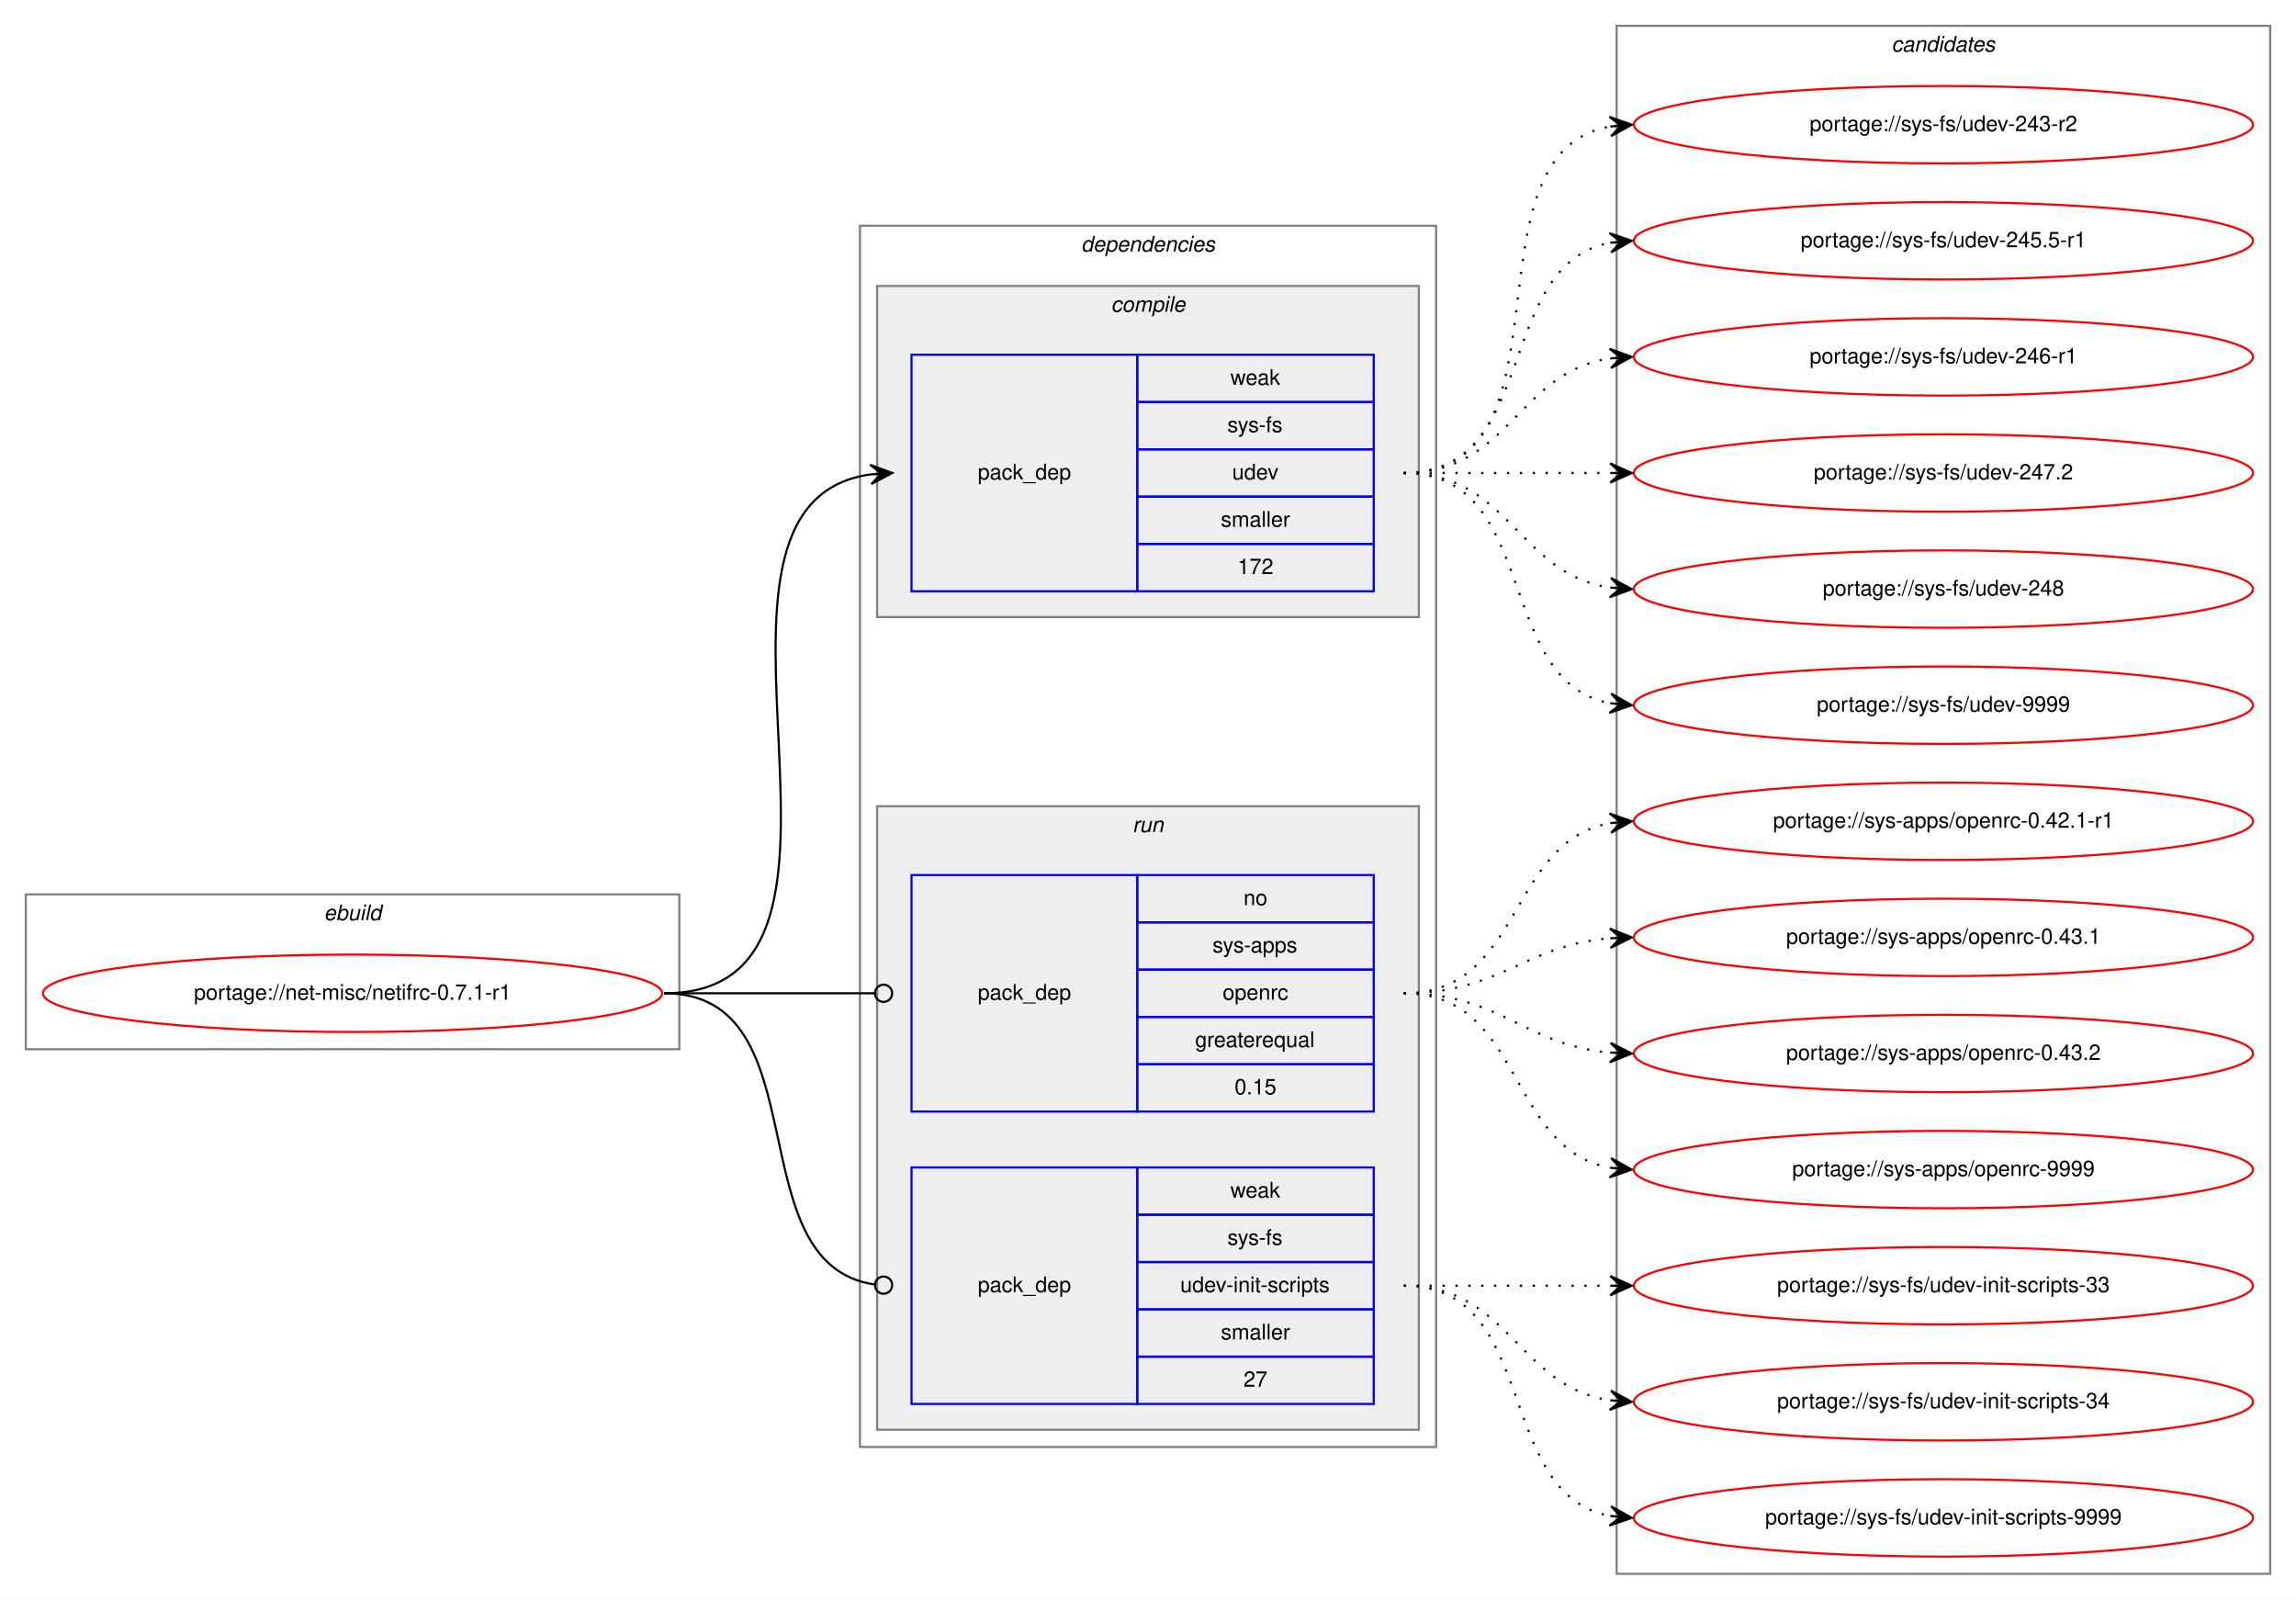
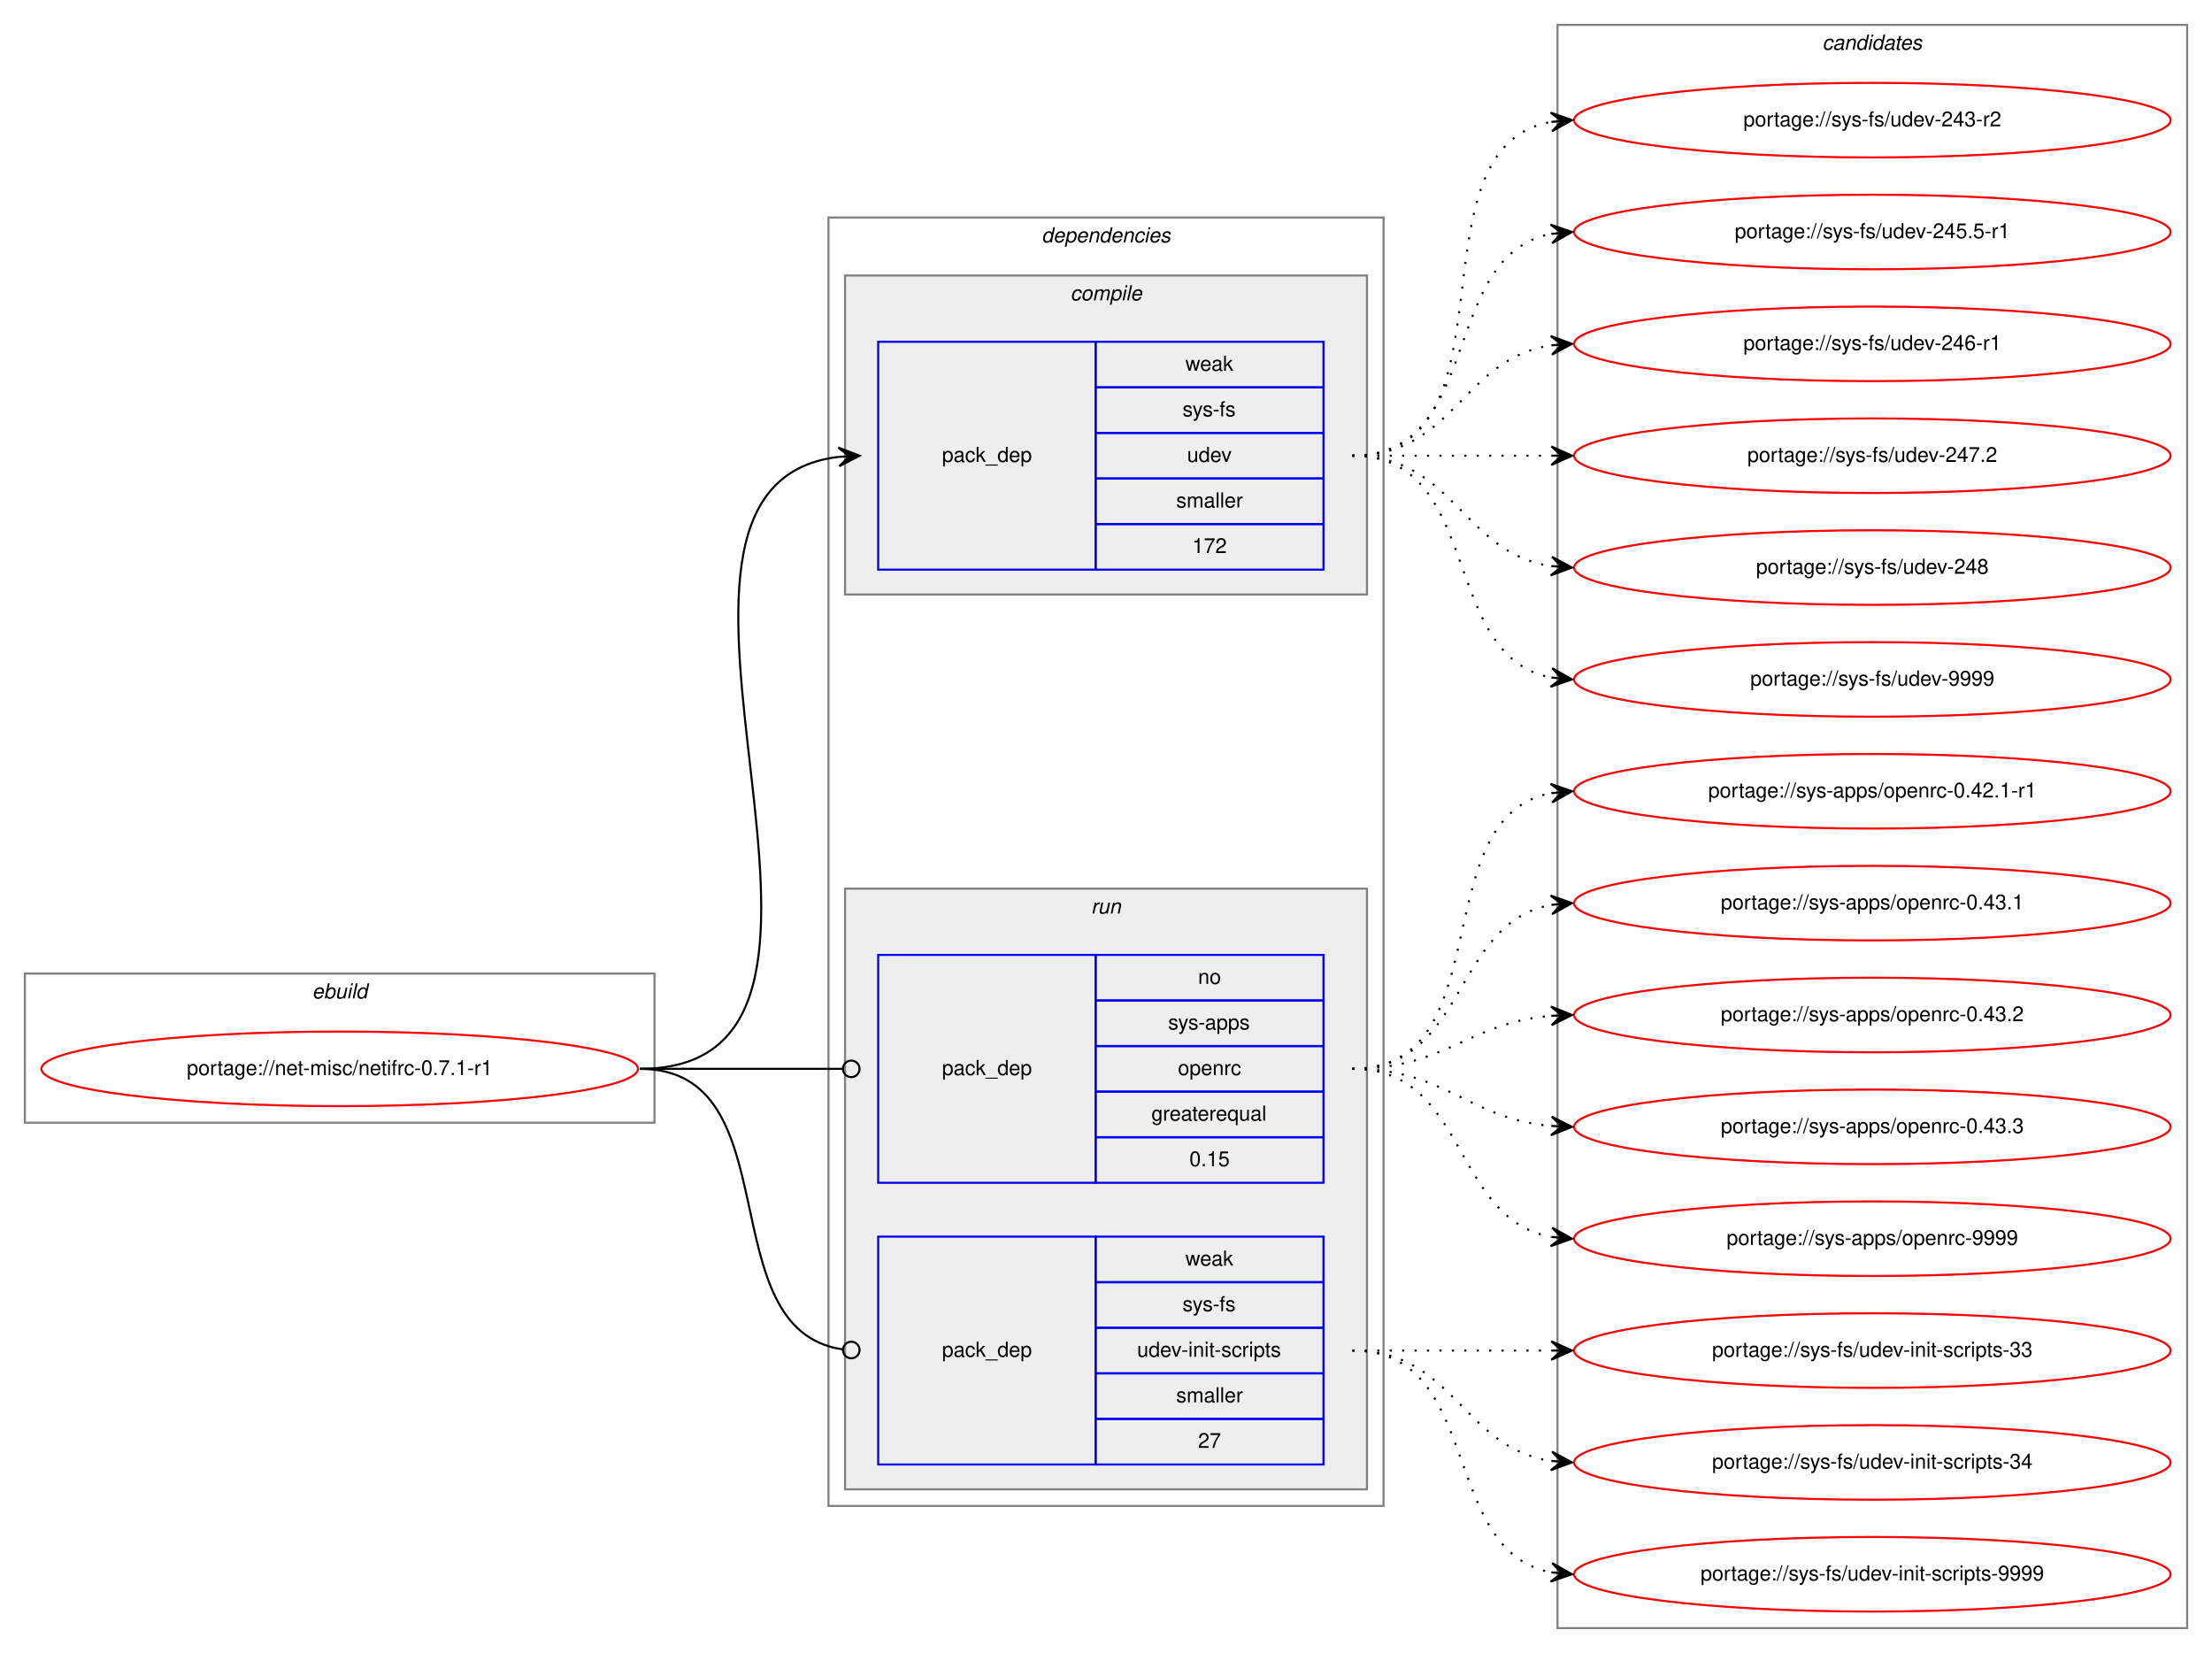
- <svg xmlns="http://www.w3.org/2000/svg" xmlns:xlink="http://www.w3.org/1999/xlink" width="1068pt" height="744pt" viewBox="0.00 0.00 1068.00 744.00">
-   <g id="graph0" class="graph" transform="scale(1 1) rotate(0) translate(4 740)">
-     <polygon fill="white" stroke="transparent" points="-4,4 -4,-740 1064,-740 1064,4 -4,4" />
+ <svg xmlns="http://www.w3.org/2000/svg" xmlns:xlink="http://www.w3.org/1999/xlink" width="1068pt" height="798pt" viewBox="0.00 0.00 1068.00 798.00">
+   <g id="graph0" class="graph" transform="scale(1 1) rotate(0) translate(4 794)">
+     <polygon fill="white" stroke="transparent" points="-4,4 -4,-794 1064,-794 1064,4 -4,4" />
    <g id="clust1" class="cluster">
      <polygon fill="none" stroke="gray" points="8,-252 8,-324 312,-324 312,-252 8,-252" />
      <text text-anchor="start" x="146.66" y="-312" font-family="Helvetica,sans-Serif" font-style="italic" font-size="10.00">ebuild</text>
    </g>
    <g id="clust2" class="cluster">
-       <polygon fill="none" stroke="gray" points="396,-67 396,-635 664,-635 664,-67 396,-67" />
-       <text text-anchor="start" x="498.88" y="-623" font-family="Helvetica,sans-Serif" font-style="italic" font-size="10.00">dependencies</text>
+       <polygon fill="none" stroke="gray" points="396,-67 396,-689 664,-689 664,-67 396,-67" />
+       <text text-anchor="start" x="498.88" y="-677" font-family="Helvetica,sans-Serif" font-style="italic" font-size="10.00">dependencies</text>
    </g>
    <g id="clust3" class="cluster">
-       <polygon fill="#eeeeee" stroke="gray" points="404,-453 404,-607 656,-607 656,-453 404,-453" />
-       <text text-anchor="start" x="512.78" y="-595" font-family="Helvetica,sans-Serif" font-style="italic" font-size="10.00">compile</text>
+       <polygon fill="#eeeeee" stroke="gray" points="404,-507 404,-661 656,-661 656,-507 404,-507" />
+       <text text-anchor="start" x="512.78" y="-649" font-family="Helvetica,sans-Serif" font-style="italic" font-size="10.00">compile</text>
    </g>
    <g id="clust6" class="cluster">
      <polygon fill="#eeeeee" stroke="gray" points="404,-75 404,-365 656,-365 656,-75 404,-75" />
      <text text-anchor="start" x="522.78" y="-353" font-family="Helvetica,sans-Serif" font-style="italic" font-size="10.00">run</text>
    </g>
    <g id="clust9" class="cluster">
-       <polygon fill="none" stroke="gray" points="748,-8 748,-728 1052,-728 1052,-8 748,-8" />
-       <text text-anchor="start" x="875.82" y="-716" font-family="Helvetica,sans-Serif" font-style="italic" font-size="10.00">candidates</text>
+       <polygon fill="none" stroke="gray" points="748,-8 748,-782 1052,-782 1052,-8 748,-8" />
+       <text text-anchor="start" x="875.82" y="-770" font-family="Helvetica,sans-Serif" font-style="italic" font-size="10.00">candidates</text>
    </g>
    <g id="node1" class="node">
      <g id="a_node1">
        <a xlink:href="../net-misc/netifrc-0.7.1-r1.svg" xlink:title="portage://net-misc/netifrc-0.7.1-r1">
          <ellipse fill="none" stroke="red" cx="160" cy="-278" rx="144" ry="18" />
          <text text-anchor="middle" x="160" y="-275" font-family="Helvetica,sans-Serif" font-size="10.00">portage://net-misc/netifrc-0.7.1-r1</text>
        </a>
      </g>
    </g>
    <g id="node2" class="node">
-       <polygon fill="none" stroke="blue" points="420,-465 420,-575 525,-575 525,-465 420,-465" />
-       <text text-anchor="start" x="450.82" y="-517" font-family="Helvetica,sans-Serif" font-size="10.00">pack_dep</text>
-       <polygon fill="none" stroke="blue" points="525,-553 525,-575 635,-575 635,-553 525,-553" />
-       <text text-anchor="start" x="568.33" y="-561" font-family="Helvetica,sans-Serif" font-size="10.00">weak</text>
-       <polygon fill="none" stroke="blue" points="525,-531 525,-553 635,-553 635,-531 525,-531" />
-       <text text-anchor="start" x="566.95" y="-539" font-family="Helvetica,sans-Serif" font-size="10.00">sys-fs</text>
-       <polygon fill="none" stroke="blue" points="525,-509 525,-531 635,-531 635,-509 525,-509" />
-       <text text-anchor="start" x="569.16" y="-517" font-family="Helvetica,sans-Serif" font-size="10.00">udev</text>
-       <polygon fill="none" stroke="blue" points="525,-487 525,-509 635,-509 635,-487 525,-487" />
-       <text text-anchor="start" x="563.89" y="-495" font-family="Helvetica,sans-Serif" font-size="10.00">smaller</text>
-       <polygon fill="none" stroke="blue" points="525,-465 525,-487 635,-487 635,-465 525,-465" />
-       <text text-anchor="start" x="571.66" y="-473" font-family="Helvetica,sans-Serif" font-size="10.00">172</text>
+       <polygon fill="none" stroke="blue" points="420,-519 420,-629 525,-629 525,-519 420,-519" />
+       <text text-anchor="start" x="450.82" y="-571" font-family="Helvetica,sans-Serif" font-size="10.00">pack_dep</text>
+       <polygon fill="none" stroke="blue" points="525,-607 525,-629 635,-629 635,-607 525,-607" />
+       <text text-anchor="start" x="568.33" y="-615" font-family="Helvetica,sans-Serif" font-size="10.00">weak</text>
+       <polygon fill="none" stroke="blue" points="525,-585 525,-607 635,-607 635,-585 525,-585" />
+       <text text-anchor="start" x="566.95" y="-593" font-family="Helvetica,sans-Serif" font-size="10.00">sys-fs</text>
+       <polygon fill="none" stroke="blue" points="525,-563 525,-585 635,-585 635,-563 525,-563" />
+       <text text-anchor="start" x="569.16" y="-571" font-family="Helvetica,sans-Serif" font-size="10.00">udev</text>
+       <polygon fill="none" stroke="blue" points="525,-541 525,-563 635,-563 635,-541 525,-541" />
+       <text text-anchor="start" x="563.89" y="-549" font-family="Helvetica,sans-Serif" font-size="10.00">smaller</text>
+       <polygon fill="none" stroke="blue" points="525,-519 525,-541 635,-541 635,-519 525,-519" />
+       <text text-anchor="start" x="571.66" y="-527" font-family="Helvetica,sans-Serif" font-size="10.00">172</text>
    </g>
    <g id="edge1" class="edge">
-       <path fill="none" stroke="black" d="M305,-278C418.87,-278 301.15,-505.57 401,-519.35" />
-       <polygon fill="black" stroke="black" points="411,-520 400.73,-523.84 406.01,-519.67 401.02,-519.35 401.02,-519.35 401.02,-519.35 406.01,-519.67 401.31,-514.86 411,-520 411,-520" />
+       <path fill="none" stroke="black" d="M305,-278C441.19,-278 279.87,-559.16 400.95,-573.44" />
+       <polygon fill="black" stroke="black" points="411,-574 400.76,-577.93 406.01,-573.72 401.02,-573.44 401.02,-573.44 401.02,-573.44 406.01,-573.72 401.27,-568.95 411,-574 411,-574" />
    </g>
    <g id="node3" class="node">
      <polygon fill="none" stroke="blue" points="420,-223 420,-333 525,-333 525,-223 420,-223" />
      <text text-anchor="start" x="450.82" y="-275" font-family="Helvetica,sans-Serif" font-size="10.00">pack_dep</text>
      <polygon fill="none" stroke="blue" points="525,-311 525,-333 635,-333 635,-311 525,-311" />
      <text text-anchor="start" x="574.44" y="-319" font-family="Helvetica,sans-Serif" font-size="10.00">no</text>
      <polygon fill="none" stroke="blue" points="525,-289 525,-311 635,-311 635,-289 525,-289" />
      <text text-anchor="start" x="560" y="-297" font-family="Helvetica,sans-Serif" font-size="10.00">sys-apps</text>
      <polygon fill="none" stroke="blue" points="525,-267 525,-289 635,-289 635,-267 525,-267" />
      <text text-anchor="start" x="564.72" y="-275" font-family="Helvetica,sans-Serif" font-size="10.00">openrc</text>
      <polygon fill="none" stroke="blue" points="525,-245 525,-267 635,-267 635,-245 525,-245" />
      <text text-anchor="start" x="551.94" y="-253" font-family="Helvetica,sans-Serif" font-size="10.00">greaterequal</text>
      <polygon fill="none" stroke="blue" points="525,-223 525,-245 635,-245 635,-223 525,-223" />
      <text text-anchor="start" x="570.27" y="-231" font-family="Helvetica,sans-Serif" font-size="10.00">0.15</text>
    </g>
    <g id="edge2" class="edge">
      <path fill="none" stroke="black" d="M305,-278C349.26,-278 362.33,-278 402.82,-278" />
      <ellipse fill="none" stroke="black" cx="407" cy="-278" rx="4" ry="4" />
    </g>
    <g id="node4" class="node">
      <polygon fill="none" stroke="blue" points="420,-87 420,-197 525,-197 525,-87 420,-87" />
      <text text-anchor="start" x="450.82" y="-139" font-family="Helvetica,sans-Serif" font-size="10.00">pack_dep</text>
      <polygon fill="none" stroke="blue" points="525,-175 525,-197 635,-197 635,-175 525,-175" />
      <text text-anchor="start" x="568.33" y="-183" font-family="Helvetica,sans-Serif" font-size="10.00">weak</text>
      <polygon fill="none" stroke="blue" points="525,-153 525,-175 635,-175 635,-153 525,-153" />
      <text text-anchor="start" x="566.95" y="-161" font-family="Helvetica,sans-Serif" font-size="10.00">sys-fs</text>
      <polygon fill="none" stroke="blue" points="525,-131 525,-153 635,-153 635,-131 525,-131" />
      <text text-anchor="start" x="545" y="-139" font-family="Helvetica,sans-Serif" font-size="10.00">udev-init-scripts</text>
      <polygon fill="none" stroke="blue" points="525,-109 525,-131 635,-131 635,-109 525,-109" />
      <text text-anchor="start" x="563.89" y="-117" font-family="Helvetica,sans-Serif" font-size="10.00">smaller</text>
      <polygon fill="none" stroke="blue" points="525,-87 525,-109 635,-109 635,-87 525,-87" />
      <text text-anchor="start" x="574.44" y="-95" font-family="Helvetica,sans-Serif" font-size="10.00">27</text>
    </g>
    <g id="edge3" class="edge">
      <path fill="none" stroke="black" d="M305,-278C378.79,-278 337.7,-151.91 402.97,-142.55" />
      <ellipse fill="none" stroke="black" cx="407.01" cy="-142.27" rx="4" ry="4" />
    </g>
    <g id="node5" class="node">
      <g id="a_node5">
        <a xlink:href="../sys-fs/udev-243-r2.svg" xlink:title="portage://sys-fs/udev-243-r2">
-           <ellipse fill="none" stroke="red" cx="900" cy="-682" rx="144" ry="18" />
-           <text text-anchor="middle" x="900" y="-679" font-family="Helvetica,sans-Serif" font-size="10.00">portage://sys-fs/udev-243-r2</text>
+           <ellipse fill="none" stroke="red" cx="900" cy="-736" rx="144" ry="18" />
+           <text text-anchor="middle" x="900" y="-733" font-family="Helvetica,sans-Serif" font-size="10.00">portage://sys-fs/udev-243-r2</text>
        </a>
      </g>
    </g>
    <g id="edge4" class="edge">
-       <path fill="none" stroke="black" stroke-dasharray="1,5" d="M649,-520C731.35,-520 674.36,-668.38 744.73,-681.13" />
-       <polygon fill="black" stroke="black" points="755,-682 744.66,-685.64 750.02,-681.58 745.04,-681.15 745.04,-681.15 745.04,-681.15 750.02,-681.58 745.42,-676.67 755,-682 755,-682" />
+       <path fill="none" stroke="black" stroke-dasharray="1,5" d="M649,-574C731.35,-574 674.36,-722.38 744.73,-735.13" />
+       <polygon fill="black" stroke="black" points="755,-736 744.66,-739.64 750.02,-735.58 745.04,-735.15 745.04,-735.15 745.04,-735.15 750.02,-735.58 745.42,-730.67 755,-736 755,-736" />
    </g>
    <g id="node6" class="node">
      <g id="a_node6">
        <a xlink:href="../sys-fs/udev-245.5-r1.svg" xlink:title="portage://sys-fs/udev-245.5-r1">
-           <ellipse fill="none" stroke="red" cx="900" cy="-628" rx="144" ry="18" />
-           <text text-anchor="middle" x="900" y="-625" font-family="Helvetica,sans-Serif" font-size="10.00">portage://sys-fs/udev-245.5-r1</text>
+           <ellipse fill="none" stroke="red" cx="900" cy="-682" rx="144" ry="18" />
+           <text text-anchor="middle" x="900" y="-679" font-family="Helvetica,sans-Serif" font-size="10.00">portage://sys-fs/udev-245.5-r1</text>
        </a>
      </g>
    </g>
    <g id="edge5" class="edge">
-       <path fill="none" stroke="black" stroke-dasharray="1,5" d="M649,-520C712.58,-520 690.58,-616.51 744.79,-627.07" />
-       <polygon fill="black" stroke="black" points="755,-628 744.63,-631.57 750.02,-627.54 745.04,-627.09 745.04,-627.09 745.04,-627.09 750.02,-627.54 745.45,-622.61 755,-628 755,-628" />
+       <path fill="none" stroke="black" stroke-dasharray="1,5" d="M649,-574C712.58,-574 690.58,-670.51 744.79,-681.07" />
+       <polygon fill="black" stroke="black" points="755,-682 744.63,-685.57 750.02,-681.54 745.04,-681.09 745.04,-681.09 745.04,-681.09 750.02,-681.54 745.45,-676.61 755,-682 755,-682" />
    </g>
    <g id="node7" class="node">
      <g id="a_node7">
        <a xlink:href="../sys-fs/udev-246-r1.svg" xlink:title="portage://sys-fs/udev-246-r1">
-           <ellipse fill="none" stroke="red" cx="900" cy="-574" rx="144" ry="18" />
-           <text text-anchor="middle" x="900" y="-571" font-family="Helvetica,sans-Serif" font-size="10.00">portage://sys-fs/udev-246-r1</text>
+           <ellipse fill="none" stroke="red" cx="900" cy="-628" rx="144" ry="18" />
+           <text text-anchor="middle" x="900" y="-625" font-family="Helvetica,sans-Serif" font-size="10.00">portage://sys-fs/udev-246-r1</text>
        </a>
      </g>
    </g>
    <g id="edge6" class="edge">
-       <path fill="none" stroke="black" stroke-dasharray="1,5" d="M649,-520C698.26,-520 701.85,-566.87 744.86,-573.28" />
-       <polygon fill="black" stroke="black" points="755,-574 744.71,-577.78 750.01,-573.64 745.03,-573.29 745.03,-573.29 745.03,-573.29 750.01,-573.64 745.35,-568.8 755,-574 755,-574" />
+       <path fill="none" stroke="black" stroke-dasharray="1,5" d="M649,-574C698.26,-574 701.85,-620.87 744.86,-627.28" />
+       <polygon fill="black" stroke="black" points="755,-628 744.71,-631.78 750.01,-627.64 745.03,-627.29 745.03,-627.29 745.03,-627.29 750.01,-627.64 745.35,-622.8 755,-628 755,-628" />
    </g>
    <g id="node8" class="node">
      <g id="a_node8">
        <a xlink:href="../sys-fs/udev-247.2.svg" xlink:title="portage://sys-fs/udev-247.2">
-           <ellipse fill="none" stroke="red" cx="900" cy="-520" rx="144" ry="18" />
-           <text text-anchor="middle" x="900" y="-517" font-family="Helvetica,sans-Serif" font-size="10.00">portage://sys-fs/udev-247.2</text>
+           <ellipse fill="none" stroke="red" cx="900" cy="-574" rx="144" ry="18" />
+           <text text-anchor="middle" x="900" y="-571" font-family="Helvetica,sans-Serif" font-size="10.00">portage://sys-fs/udev-247.2</text>
        </a>
      </g>
    </g>
    <g id="edge7" class="edge">
-       <path fill="none" stroke="black" stroke-dasharray="1,5" d="M649,-520C692.43,-520 705.83,-520 744.57,-520" />
-       <polygon fill="black" stroke="black" points="755,-520 745,-524.5 750,-520 745,-520 745,-520 745,-520 750,-520 745,-515.5 755,-520 755,-520" />
+       <path fill="none" stroke="black" stroke-dasharray="1,5" d="M649,-574C692.43,-574 705.83,-574 744.57,-574" />
+       <polygon fill="black" stroke="black" points="755,-574 745,-578.5 750,-574 745,-574 745,-574 745,-574 750,-574 745,-569.5 755,-574 755,-574" />
    </g>
    <g id="node9" class="node">
      <g id="a_node9">
        <a xlink:href="../sys-fs/udev-248.svg" xlink:title="portage://sys-fs/udev-248">
-           <ellipse fill="none" stroke="red" cx="900" cy="-466" rx="144" ry="18" />
-           <text text-anchor="middle" x="900" y="-463" font-family="Helvetica,sans-Serif" font-size="10.00">portage://sys-fs/udev-248</text>
+           <ellipse fill="none" stroke="red" cx="900" cy="-520" rx="144" ry="18" />
+           <text text-anchor="middle" x="900" y="-517" font-family="Helvetica,sans-Serif" font-size="10.00">portage://sys-fs/udev-248</text>
        </a>
      </g>
    </g>
    <g id="edge8" class="edge">
-       <path fill="none" stroke="black" stroke-dasharray="1,5" d="M649,-520C698.26,-520 701.85,-473.13 744.86,-466.72" />
-       <polygon fill="black" stroke="black" points="755,-466 745.35,-471.2 750.01,-466.36 745.03,-466.71 745.03,-466.71 745.03,-466.71 750.01,-466.36 744.71,-462.22 755,-466 755,-466" />
+       <path fill="none" stroke="black" stroke-dasharray="1,5" d="M649,-574C698.26,-574 701.85,-527.13 744.86,-520.72" />
+       <polygon fill="black" stroke="black" points="755,-520 745.35,-525.2 750.01,-520.36 745.03,-520.71 745.03,-520.71 745.03,-520.71 750.01,-520.36 744.71,-516.22 755,-520 755,-520" />
    </g>
    <g id="node10" class="node">
      <g id="a_node10">
        <a xlink:href="../sys-fs/udev-9999.svg" xlink:title="portage://sys-fs/udev-9999">
-           <ellipse fill="none" stroke="red" cx="900" cy="-412" rx="144" ry="18" />
-           <text text-anchor="middle" x="900" y="-409" font-family="Helvetica,sans-Serif" font-size="10.00">portage://sys-fs/udev-9999</text>
+           <ellipse fill="none" stroke="red" cx="900" cy="-466" rx="144" ry="18" />
+           <text text-anchor="middle" x="900" y="-463" font-family="Helvetica,sans-Serif" font-size="10.00">portage://sys-fs/udev-9999</text>
        </a>
      </g>
    </g>
    <g id="edge9" class="edge">
-       <path fill="none" stroke="black" stroke-dasharray="1,5" d="M649,-520C712.58,-520 690.58,-423.49 744.79,-412.93" />
-       <polygon fill="black" stroke="black" points="755,-412 745.45,-417.39 750.02,-412.46 745.04,-412.91 745.04,-412.91 745.04,-412.91 750.02,-412.46 744.63,-408.43 755,-412 755,-412" />
+       <path fill="none" stroke="black" stroke-dasharray="1,5" d="M649,-574C712.58,-574 690.58,-477.49 744.79,-466.93" />
+       <polygon fill="black" stroke="black" points="755,-466 745.45,-471.39 750.02,-466.46 745.04,-466.91 745.04,-466.91 745.04,-466.91 750.02,-466.46 744.63,-462.43 755,-466 755,-466" />
    </g>
    <g id="node11" class="node">
      <g id="a_node11">
        <a xlink:href="../sys-apps/openrc-0.42.1-r1.svg" xlink:title="portage://sys-apps/openrc-0.42.1-r1">
-           <ellipse fill="none" stroke="red" cx="900" cy="-358" rx="144" ry="18" />
-           <text text-anchor="middle" x="900" y="-355" font-family="Helvetica,sans-Serif" font-size="10.00">portage://sys-apps/openrc-0.42.1-r1</text>
+           <ellipse fill="none" stroke="red" cx="900" cy="-412" rx="144" ry="18" />
+           <text text-anchor="middle" x="900" y="-409" font-family="Helvetica,sans-Serif" font-size="10.00">portage://sys-apps/openrc-0.42.1-r1</text>
        </a>
      </g>
    </g>
    <g id="edge10" class="edge">
-       <path fill="none" stroke="black" stroke-dasharray="1,5" d="M649,-278C704.45,-278 697.18,-348.61 745.03,-357.16" />
-       <polygon fill="black" stroke="black" points="755,-358 744.66,-361.64 750.02,-357.58 745.04,-357.16 745.04,-357.16 745.04,-357.16 750.02,-357.58 745.42,-352.67 755,-358 755,-358" />
+       <path fill="none" stroke="black" stroke-dasharray="1,5" d="M649,-278C721.23,-278 683.25,-399.23 744.72,-411.07" />
+       <polygon fill="black" stroke="black" points="755,-412 744.64,-415.58 750.02,-411.55 745.04,-411.1 745.04,-411.1 745.04,-411.1 750.02,-411.55 745.44,-406.62 755,-412 755,-412" />
    </g>
    <g id="node12" class="node">
      <g id="a_node12">
        <a xlink:href="../sys-apps/openrc-0.43.1.svg" xlink:title="portage://sys-apps/openrc-0.43.1">
-           <ellipse fill="none" stroke="red" cx="900" cy="-304" rx="144" ry="18" />
-           <text text-anchor="middle" x="900" y="-301" font-family="Helvetica,sans-Serif" font-size="10.00">portage://sys-apps/openrc-0.43.1</text>
+           <ellipse fill="none" stroke="red" cx="900" cy="-358" rx="144" ry="18" />
+           <text text-anchor="middle" x="900" y="-355" font-family="Helvetica,sans-Serif" font-size="10.00">portage://sys-apps/openrc-0.43.1</text>
        </a>
      </g>
    </g>
    <g id="edge11" class="edge">
-       <path fill="none" stroke="black" stroke-dasharray="1,5" d="M649,-278C693.91,-278 704.94,-300.28 744.82,-303.59" />
-       <polygon fill="black" stroke="black" points="755,-304 744.83,-308.1 750,-303.8 745.01,-303.6 745.01,-303.6 745.01,-303.6 750,-303.8 745.19,-299.1 755,-304 755,-304" />
+       <path fill="none" stroke="black" stroke-dasharray="1,5" d="M649,-278C704.45,-278 697.18,-348.61 745.03,-357.16" />
+       <polygon fill="black" stroke="black" points="755,-358 744.66,-361.64 750.02,-357.58 745.04,-357.16 745.04,-357.16 745.04,-357.16 750.02,-357.58 745.42,-352.67 755,-358 755,-358" />
    </g>
    <g id="node13" class="node">
      <g id="a_node13">
        <a xlink:href="../sys-apps/openrc-0.43.2.svg" xlink:title="portage://sys-apps/openrc-0.43.2">
+           <ellipse fill="none" stroke="red" cx="900" cy="-304" rx="144" ry="18" />
+           <text text-anchor="middle" x="900" y="-301" font-family="Helvetica,sans-Serif" font-size="10.00">portage://sys-apps/openrc-0.43.2</text>
+         </a>
+       </g>
+     </g>
+     <g id="edge12" class="edge">
+       <path fill="none" stroke="black" stroke-dasharray="1,5" d="M649,-278C693.91,-278 704.94,-300.28 744.82,-303.59" />
+       <polygon fill="black" stroke="black" points="755,-304 744.83,-308.1 750,-303.8 745.01,-303.6 745.01,-303.6 745.01,-303.6 750,-303.8 745.19,-299.1 755,-304 755,-304" />
+     </g>
+     <g id="node14" class="node">
+       <g id="a_node14">
+         <a xlink:href="../sys-apps/openrc-0.43.3.svg" xlink:title="portage://sys-apps/openrc-0.43.3">
          <ellipse fill="none" stroke="red" cx="900" cy="-250" rx="144" ry="18" />
-           <text text-anchor="middle" x="900" y="-247" font-family="Helvetica,sans-Serif" font-size="10.00">portage://sys-apps/openrc-0.43.2</text>
-         </a>
-       </g>
-     </g>
-     <g id="edge12" class="edge">
+           <text text-anchor="middle" x="900" y="-247" font-family="Helvetica,sans-Serif" font-size="10.00">portage://sys-apps/openrc-0.43.3</text>
+         </a>
+       </g>
+     </g>
+     <g id="edge13" class="edge">
      <path fill="none" stroke="black" stroke-dasharray="1,5" d="M649,-278C694.11,-278 704.78,-254 744.78,-250.44" />
      <polygon fill="black" stroke="black" points="755,-250 745.2,-254.93 750,-250.22 745.01,-250.43 745.01,-250.43 745.01,-250.43 750,-250.22 744.82,-245.93 755,-250 755,-250" />
    </g>
-     <g id="node14" class="node">
-       <g id="a_node14">
+     <g id="node15" class="node">
+       <g id="a_node15">
        <a xlink:href="../sys-apps/openrc-9999.svg" xlink:title="portage://sys-apps/openrc-9999">
          <ellipse fill="none" stroke="red" cx="900" cy="-196" rx="144" ry="18" />
          <text text-anchor="middle" x="900" y="-193" font-family="Helvetica,sans-Serif" font-size="10.00">portage://sys-apps/openrc-9999</text>
        </a>
      </g>
    </g>
-     <g id="edge13" class="edge">
+     <g id="edge14" class="edge">
      <path fill="none" stroke="black" stroke-dasharray="1,5" d="M649,-278C704.96,-278 696.76,-205.63 744.95,-196.87" />
      <polygon fill="black" stroke="black" points="755,-196 745.42,-201.34 750.02,-196.43 745.04,-196.86 745.04,-196.86 745.04,-196.86 750.02,-196.43 744.65,-192.37 755,-196 755,-196" />
    </g>
-     <g id="node15" class="node">
-       <g id="a_node15">
+     <g id="node16" class="node">
+       <g id="a_node16">
        <a xlink:href="../sys-fs/udev-init-scripts-33.svg" xlink:title="portage://sys-fs/udev-init-scripts-33">
          <ellipse fill="none" stroke="red" cx="900" cy="-142" rx="144" ry="18" />
          <text text-anchor="middle" x="900" y="-139" font-family="Helvetica,sans-Serif" font-size="10.00">portage://sys-fs/udev-init-scripts-33</text>
        </a>
      </g>
    </g>
-     <g id="edge14" class="edge">
+     <g id="edge15" class="edge">
      <path fill="none" stroke="black" stroke-dasharray="1,5" d="M649,-142C692.43,-142 705.83,-142 744.57,-142" />
      <polygon fill="black" stroke="black" points="755,-142 745,-146.5 750,-142 745,-142 745,-142 745,-142 750,-142 745,-137.5 755,-142 755,-142" />
    </g>
-     <g id="node16" class="node">
-       <g id="a_node16">
+     <g id="node17" class="node">
+       <g id="a_node17">
        <a xlink:href="../sys-fs/udev-init-scripts-34.svg" xlink:title="portage://sys-fs/udev-init-scripts-34">
          <ellipse fill="none" stroke="red" cx="900" cy="-88" rx="144" ry="18" />
          <text text-anchor="middle" x="900" y="-85" font-family="Helvetica,sans-Serif" font-size="10.00">portage://sys-fs/udev-init-scripts-34</text>
        </a>
      </g>
    </g>
-     <g id="edge15" class="edge">
+     <g id="edge16" class="edge">
      <path fill="none" stroke="black" stroke-dasharray="1,5" d="M649,-142C698.26,-142 701.85,-95.13 744.86,-88.72" />
      <polygon fill="black" stroke="black" points="755,-88 745.35,-93.2 750.01,-88.36 745.03,-88.71 745.03,-88.71 745.03,-88.71 750.01,-88.36 744.71,-84.22 755,-88 755,-88" />
    </g>
-     <g id="node17" class="node">
-       <g id="a_node17">
+     <g id="node18" class="node">
+       <g id="a_node18">
        <a xlink:href="../sys-fs/udev-init-scripts-9999.svg" xlink:title="portage://sys-fs/udev-init-scripts-9999">
          <ellipse fill="none" stroke="red" cx="900" cy="-34" rx="144" ry="18" />
          <text text-anchor="middle" x="900" y="-31" font-family="Helvetica,sans-Serif" font-size="10.00">portage://sys-fs/udev-init-scripts-9999</text>
        </a>
      </g>
    </g>
-     <g id="edge16" class="edge">
+     <g id="edge17" class="edge">
      <path fill="none" stroke="black" stroke-dasharray="1,5" d="M649,-142C712.58,-142 690.58,-45.49 744.79,-34.93" />
      <polygon fill="black" stroke="black" points="755,-34 745.45,-39.39 750.02,-34.46 745.04,-34.91 745.04,-34.91 745.04,-34.91 750.02,-34.46 744.63,-30.43 755,-34 755,-34" />
    </g>
  </g>
</svg>
